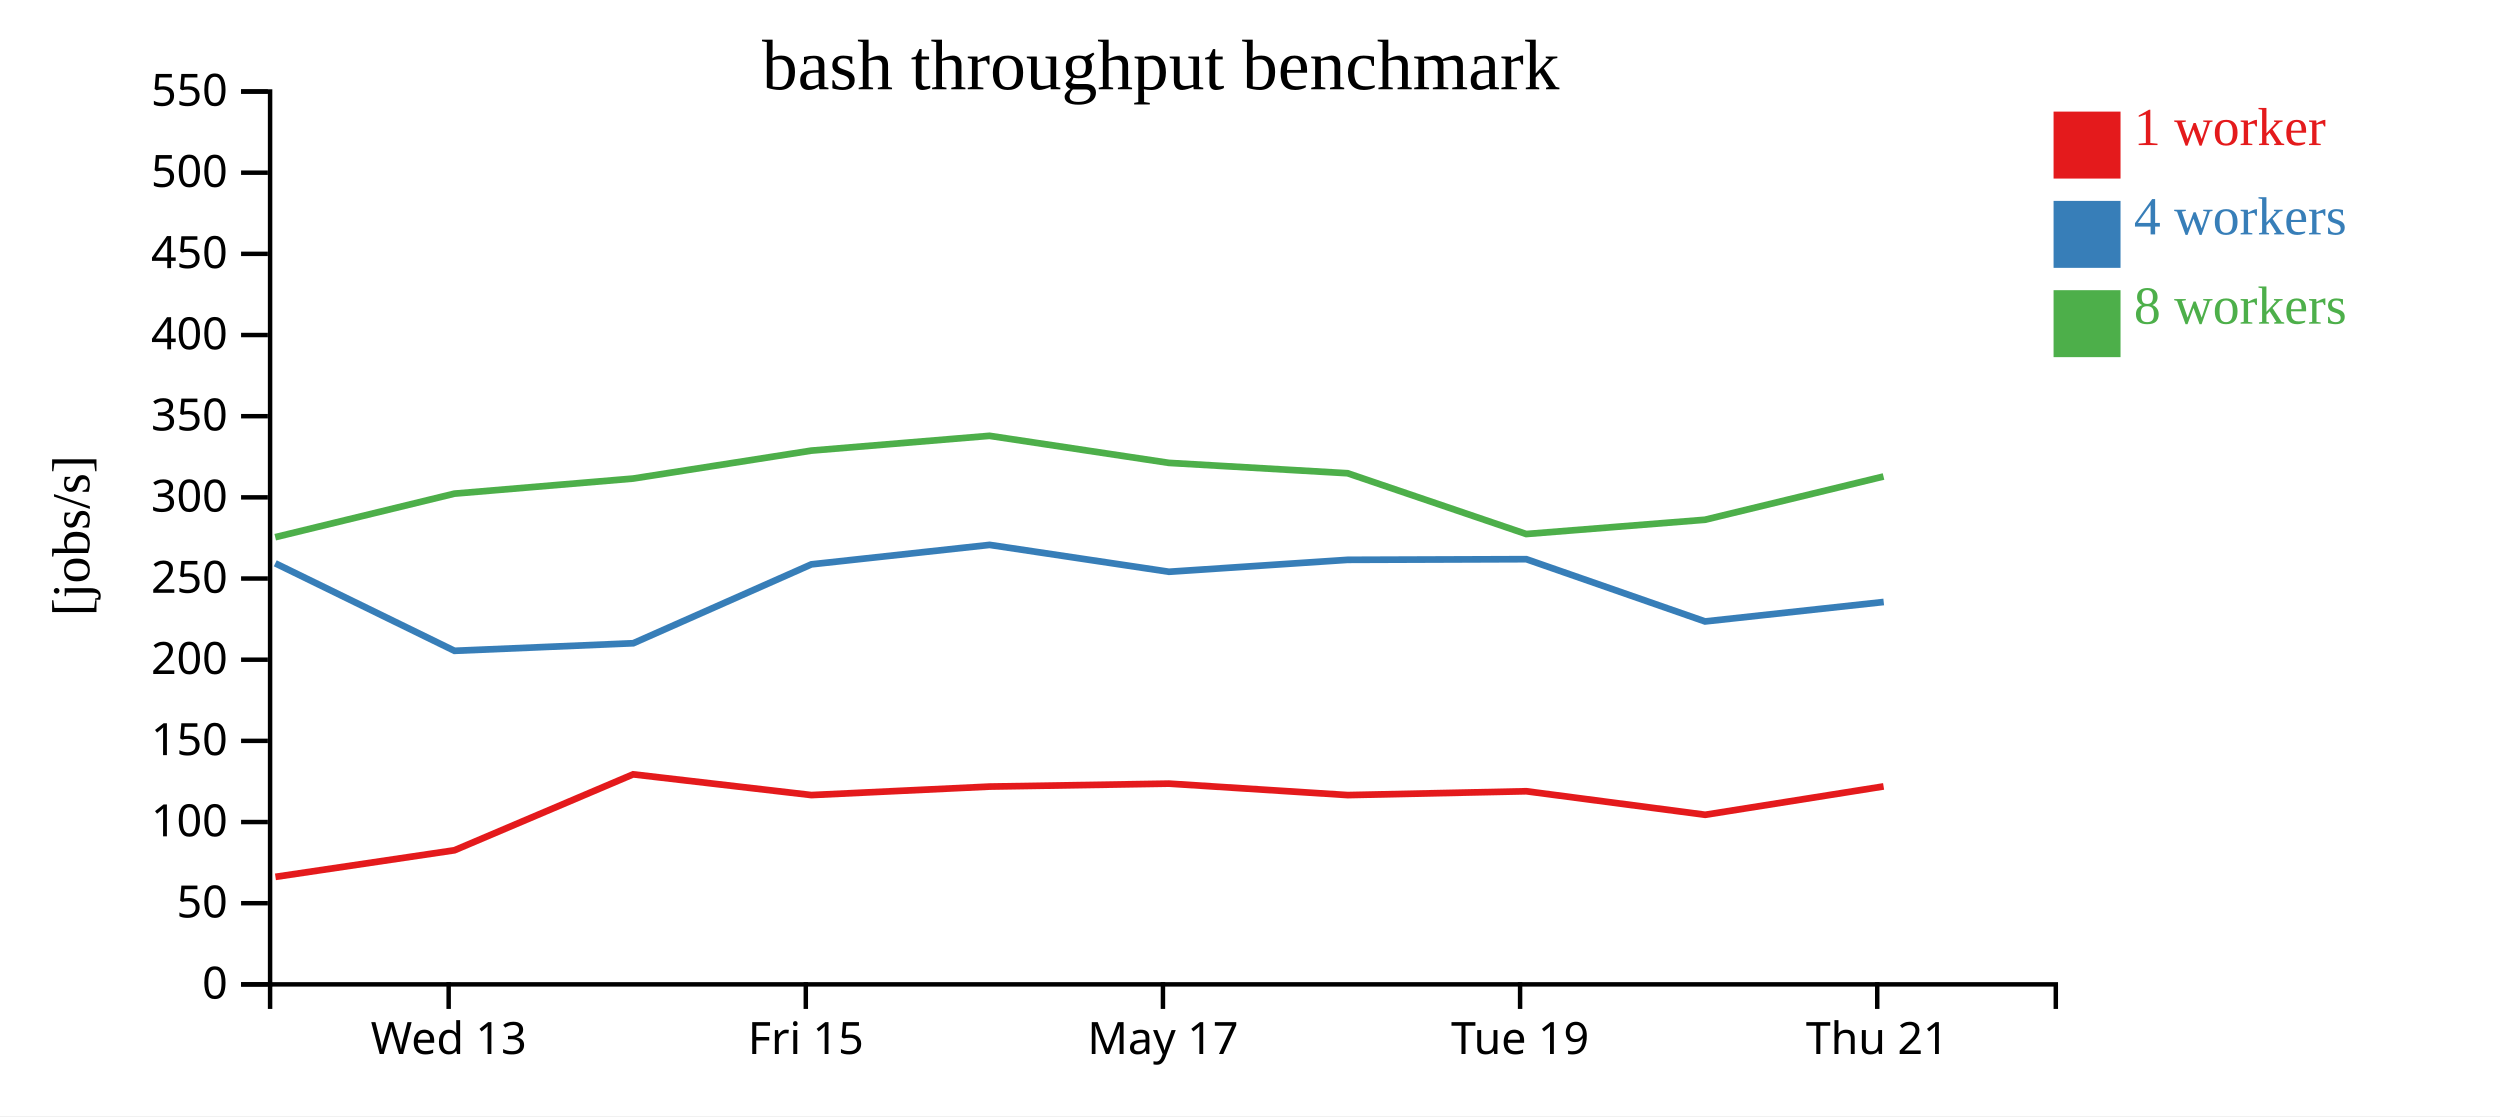
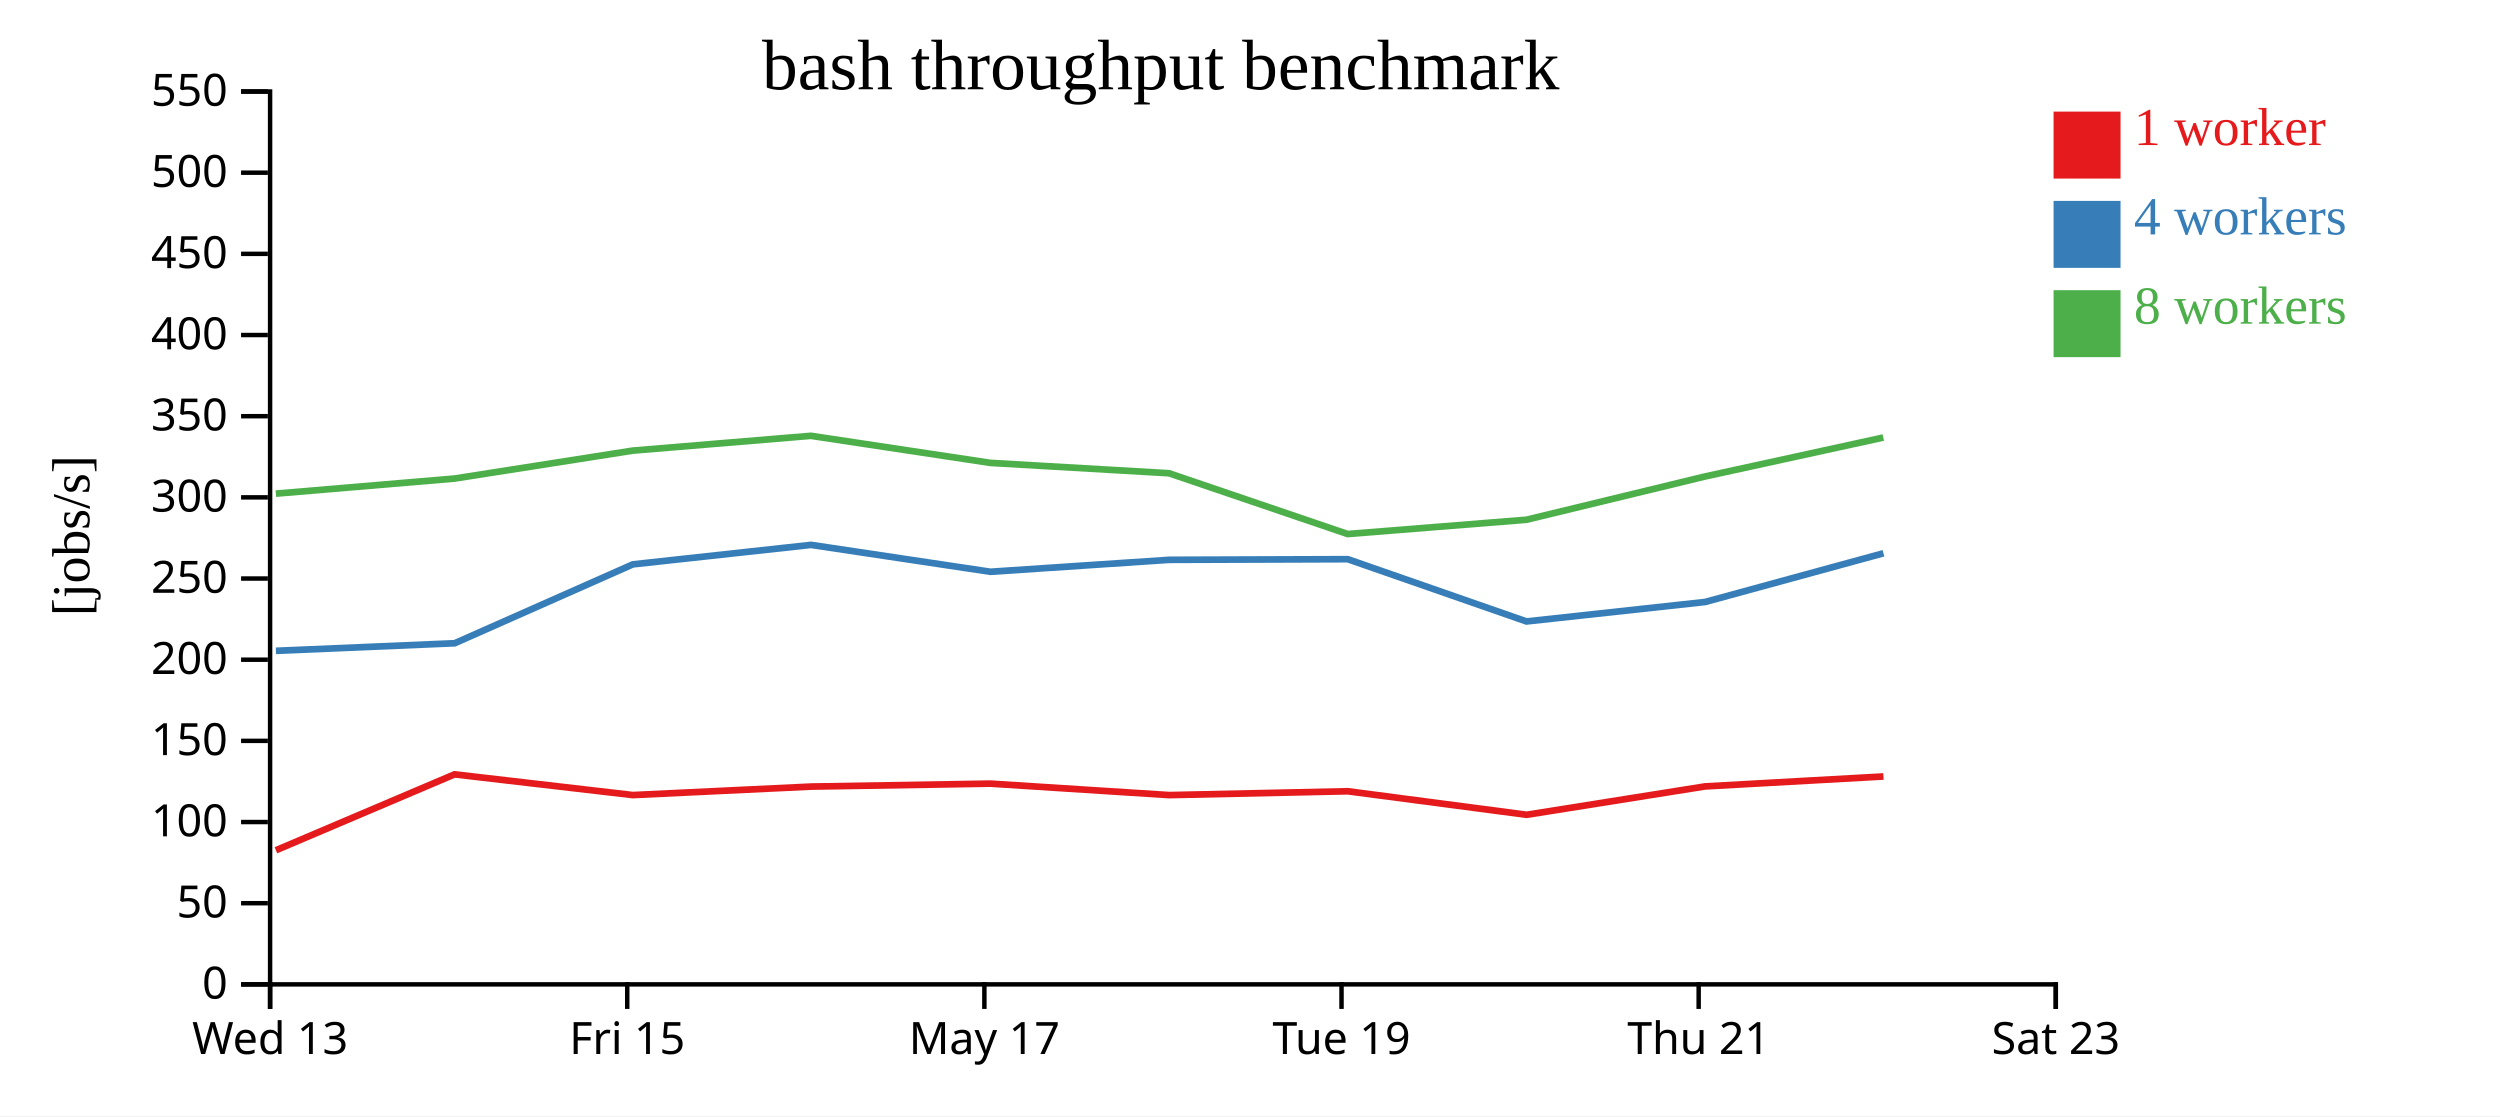
<svg xmlns="http://www.w3.org/2000/svg" width="560" height="250">
  <rect width="100%" height="100%" fill="white" />
  <g transform="translate(60,20)">
    <g transform="translate(0,200)" fill="none" font-size="10" font-family="sans-serif" text-anchor="middle">
      <path class="domain" stroke="currentColor" d="M0.5,6V0.5H400.5V6" />
-       <g class="tick" opacity="1" transform="translate(40.5,0)">
+       <g class="tick" opacity="1" transform="translate(0.5,0)">
        <line stroke="currentColor" y2="6" />
        <text fill="currentColor" y="9" dy="0.71em">Wed 13</text>
      </g>
-       <g class="tick" opacity="1" transform="translate(120.5,0)">
+       <g class="tick" opacity="1" transform="translate(80.5,0)">
        <line stroke="currentColor" y2="6" />
        <text fill="currentColor" y="9" dy="0.71em">Fri 15</text>
      </g>
-       <g class="tick" opacity="1" transform="translate(200.5,0)">
+       <g class="tick" opacity="1" transform="translate(160.5,0)">
        <line stroke="currentColor" y2="6" />
        <text fill="currentColor" y="9" dy="0.71em">May 17</text>
      </g>
-       <g class="tick" opacity="1" transform="translate(280.5,0)">
+       <g class="tick" opacity="1" transform="translate(240.5,0)">
        <line stroke="currentColor" y2="6" />
        <text fill="currentColor" y="9" dy="0.71em">Tue 19</text>
      </g>
-       <g class="tick" opacity="1" transform="translate(360.5,0)">
+       <g class="tick" opacity="1" transform="translate(320.5,0)">
        <line stroke="currentColor" y2="6" />
        <text fill="currentColor" y="9" dy="0.71em">Thu 21</text>
+       </g>
+       <g class="tick" opacity="1" transform="translate(400.5,0)">
+         <line stroke="currentColor" y2="6" />
+         <text fill="currentColor" y="9" dy="0.71em">Sat 23</text>
      </g>
    </g>
    <g fill="none" font-size="10" font-family="sans-serif" text-anchor="end">
      <path class="domain" stroke="currentColor" d="M-6,200.5H0.5V0.5H-6" />
      <g class="tick" opacity="1" transform="translate(0,200.5)">
        <line stroke="currentColor" x2="-6" />
        <text fill="currentColor" x="-9" dy="0.32em">0</text>
      </g>
      <g class="tick" opacity="1" transform="translate(0,182.3182)">
        <line stroke="currentColor" x2="-6" />
        <text fill="currentColor" x="-9" dy="0.32em">50</text>
      </g>
      <g class="tick" opacity="1" transform="translate(0,164.1364)">
        <line stroke="currentColor" x2="-6" />
        <text fill="currentColor" x="-9" dy="0.32em">100</text>
      </g>
      <g class="tick" opacity="1" transform="translate(0,145.9545)">
        <line stroke="currentColor" x2="-6" />
        <text fill="currentColor" x="-9" dy="0.32em">150</text>
      </g>
      <g class="tick" opacity="1" transform="translate(0,127.7727)">
        <line stroke="currentColor" x2="-6" />
        <text fill="currentColor" x="-9" dy="0.32em">200</text>
      </g>
      <g class="tick" opacity="1" transform="translate(0,109.5909)">
        <line stroke="currentColor" x2="-6" />
        <text fill="currentColor" x="-9" dy="0.32em">250</text>
      </g>
      <g class="tick" opacity="1" transform="translate(0,91.40909)">
        <line stroke="currentColor" x2="-6" />
        <text fill="currentColor" x="-9" dy="0.32em">300</text>
      </g>
      <g class="tick" opacity="1" transform="translate(0,73.22727)">
        <line stroke="currentColor" x2="-6" />
        <text fill="currentColor" x="-9" dy="0.32em">350</text>
      </g>
      <g class="tick" opacity="1" transform="translate(0,55.04545)">
        <line stroke="currentColor" x2="-6" />
        <text fill="currentColor" x="-9" dy="0.32em">400</text>
      </g>
      <g class="tick" opacity="1" transform="translate(0,36.86364)">
        <line stroke="currentColor" x2="-6" />
        <text fill="currentColor" x="-9" dy="0.32em">450</text>
      </g>
      <g class="tick" opacity="1" transform="translate(0,18.68182)">
        <line stroke="currentColor" x2="-6" />
        <text fill="currentColor" x="-9" dy="0.32em">500</text>
      </g>
      <g class="tick" opacity="1" transform="translate(0,0.5)">
        <line stroke="currentColor" x2="-6" />
        <text fill="currentColor" x="-9" dy="0.32em">550</text>
      </g>
    </g>
    <text text-anchor="middle" style="font-size: 12px" transform="rotate(-90)" y="-40" x="-100">[jobs/s]</text>
    <text text-anchor="middle" style="font-size: 16px" y="0" x="200">bash throughput benchmark</text>
-     <path class="line" fill="none" stroke="#e41a1c" stroke-width="1.5" d="M1.701,176.416L41.804,170.459L81.818,153.455L121.753,158.097L161.673,156.194L201.842,155.535L241.903,158.102L281.897,157.242L321.961,162.512L361.924,156.157" />
-     <path class="line" fill="none" stroke="#377eb8" stroke-width="1.5" d="M1.658,106.179L41.808,125.783L81.847,124.087L121.757,106.416L161.669,102.055L201.845,108.076L241.888,105.402L281.894,105.258L321.931,119.204L361.953,114.843" />
-     <path class="line" fill="none" stroke="#4daf4a" stroke-width="1.5" d="M1.651,100.333L41.797,90.575L81.809,87.198L121.73,80.938L161.641,77.625L201.827,83.686L241.858,86.007L281.869,99.622L321.914,96.424L361.91,86.735" />
+     <path class="line" fill="none" stroke="#e41a1c" stroke-width="1.5" d="M1.804,170.459L41.818,153.455L81.753,158.097L121.673,156.194L161.842,155.535L201.903,158.102L241.897,157.242L281.961,162.512L321.924,156.157L361.89,153.929" />
+     <path class="line" fill="none" stroke="#377eb8" stroke-width="1.5" d="M1.808,125.783L41.847,124.087L81.757,106.416L121.669,102.055L161.845,108.076L201.888,105.402L241.894,105.258L281.931,119.204L321.953,114.843L361.889,103.931" />
+     <path class="line" fill="none" stroke="#4daf4a" stroke-width="1.5" d="M1.797,90.575L41.809,87.198L81.73,80.938L121.641,77.625L161.827,83.686L201.858,86.007L241.869,99.622L281.914,96.424L321.91,86.735L361.862,78.008" />
    <rect class="dot" x="400" y="5" width="15" height="15" style="fill: #e41a1c;" />
    <rect class="dot" x="400" y="25" width="15" height="15" style="fill: #377eb8;" />
    <rect class="dot" x="400" y="45" width="15" height="15" style="fill: #4daf4a;" />
    <text class="label" x="418" y="12.5" style="fill: #e41a1c; alignment-baseline: middle;" text-anchor="left">1 worker</text>
    <text class="label" x="418" y="32.5" style="fill: #377eb8; alignment-baseline: middle;" text-anchor="left">4 workers</text>
    <text class="label" x="418" y="52.5" style="fill: #4daf4a; alignment-baseline: middle;" text-anchor="left">8 workers</text>
  </g>
</svg>
